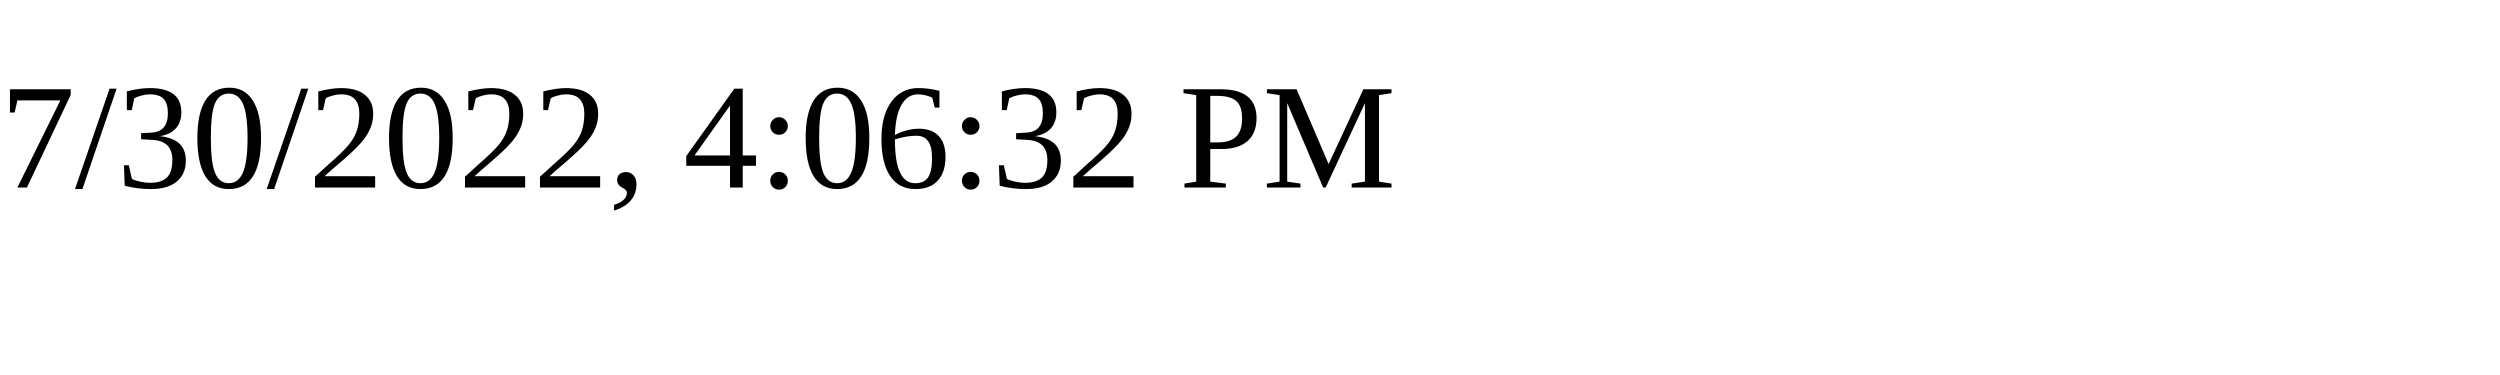
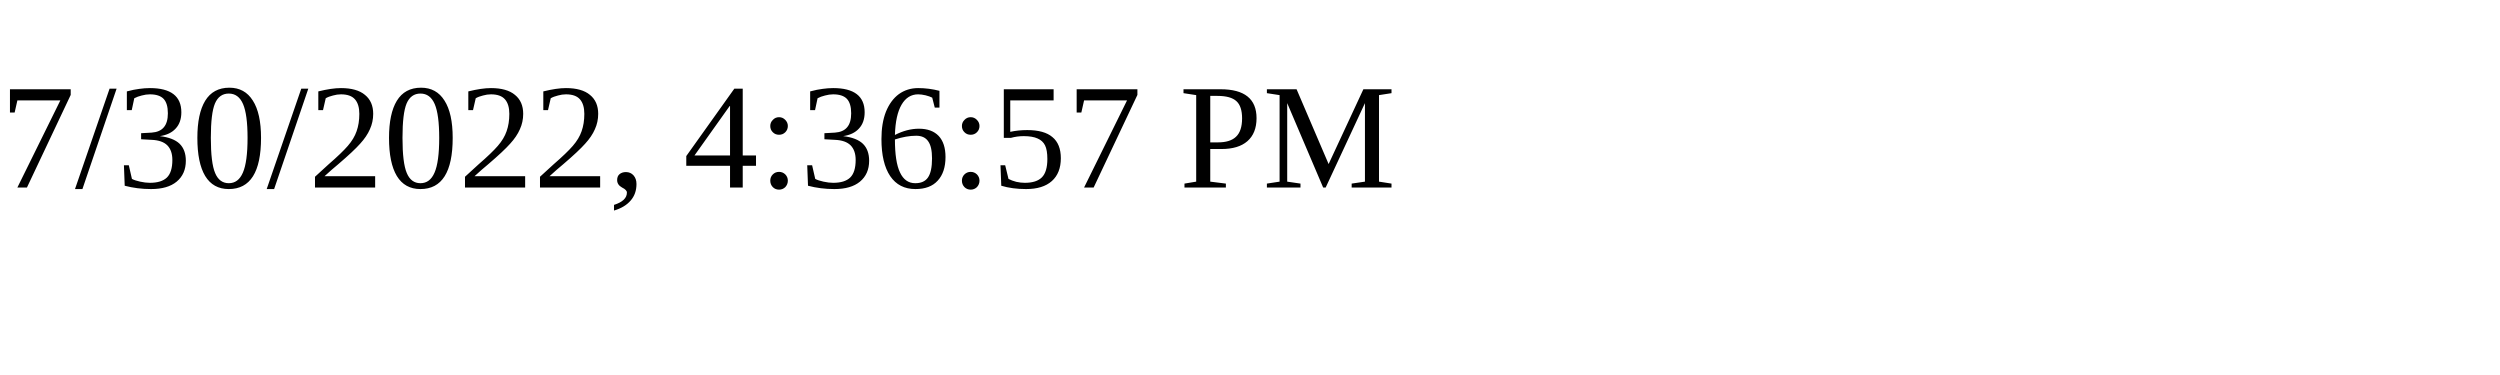
<svg xmlns="http://www.w3.org/2000/svg" height="30" width="200">
-   <text x="0" y="15">7/30/2022, 4:06:32 PM</text>
+   <text x="0" y="15">7/30/2022, 4:36:57 PM</text>
</svg>
